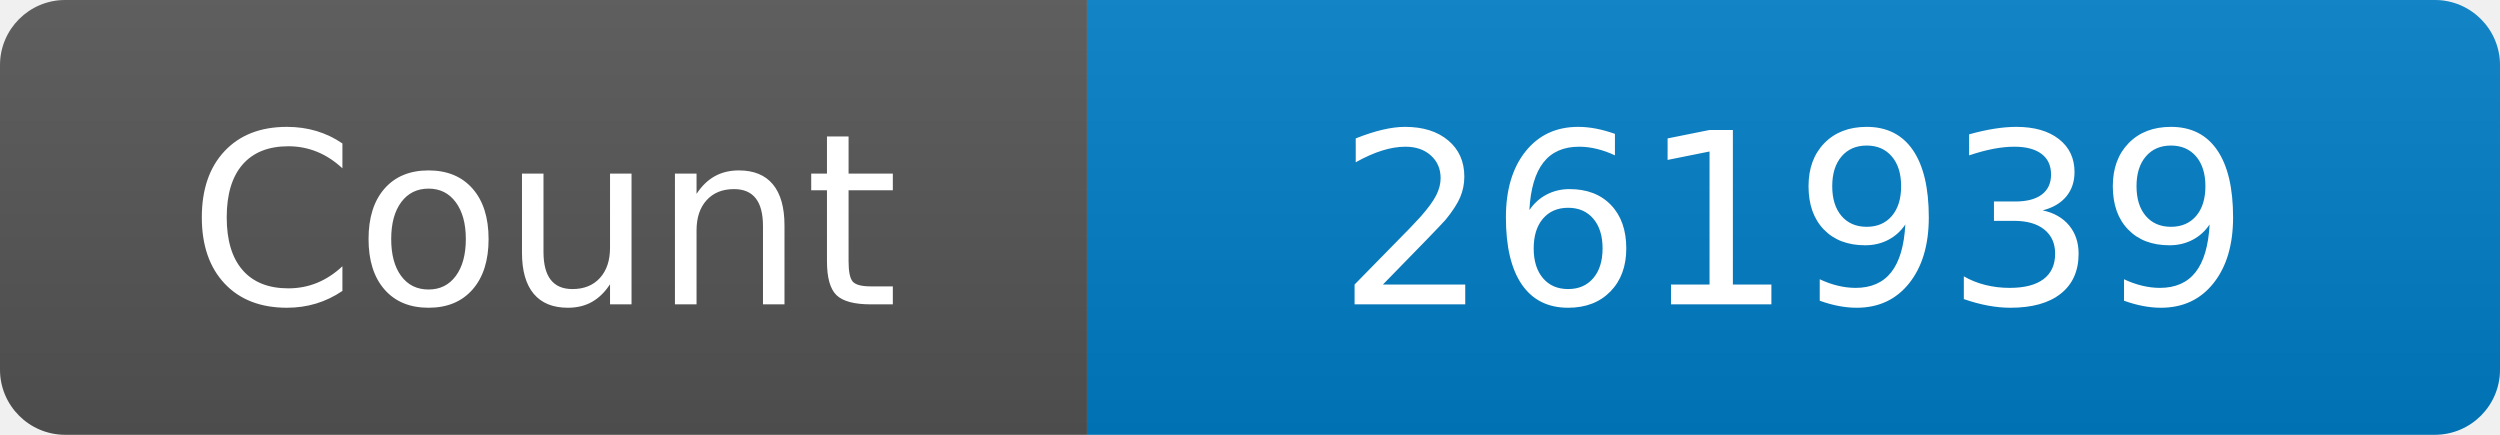
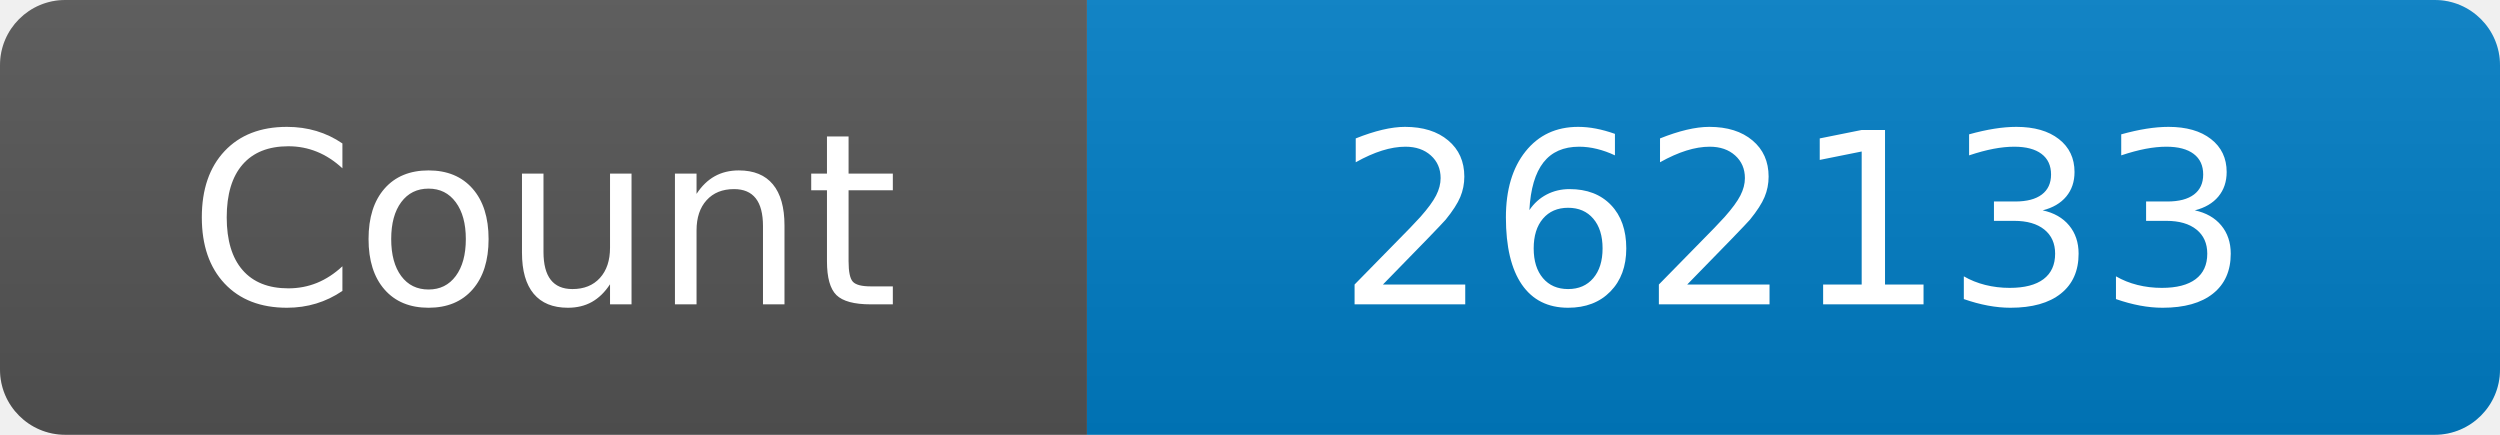
<svg xmlns="http://www.w3.org/2000/svg" width="115" height="20" role="img" aria-label="Maintained?: yes">
  <linearGradient id="s" x2="0" y2="100%">
    <stop offset="0" stop-color="#bbb" stop-opacity=".1" />
    <stop offset="1" stop-opacity=".1" />
  </linearGradient>
  <clipPath id="r">
    <rect width="115" height="20" rx="3" fill="#fff" />
  </clipPath>
  <g clip-path="url(#r)">
    <rect width="50" height="20" fill="#555" />
    <rect x="50" width="160" height="20" fill="#007ec6" />
    <rect width="115" height="20" fill="url(#s)" />
  </g>
  <g fill="#fff" text-anchor="middle" font-family="Verdana,Geneva,DejaVu Sans,sans-serif" font-size="110">
    <text x="250" y="140" transform="scale(.1)" fill="#fff">Count</text>
-     <text x="825" y="140" transform="scale(.1)" fill="#fff">261939</text>
+     <text x="825" y="140" transform="scale(.1)" fill="#fff">262133</text>
  </g>
</svg>
